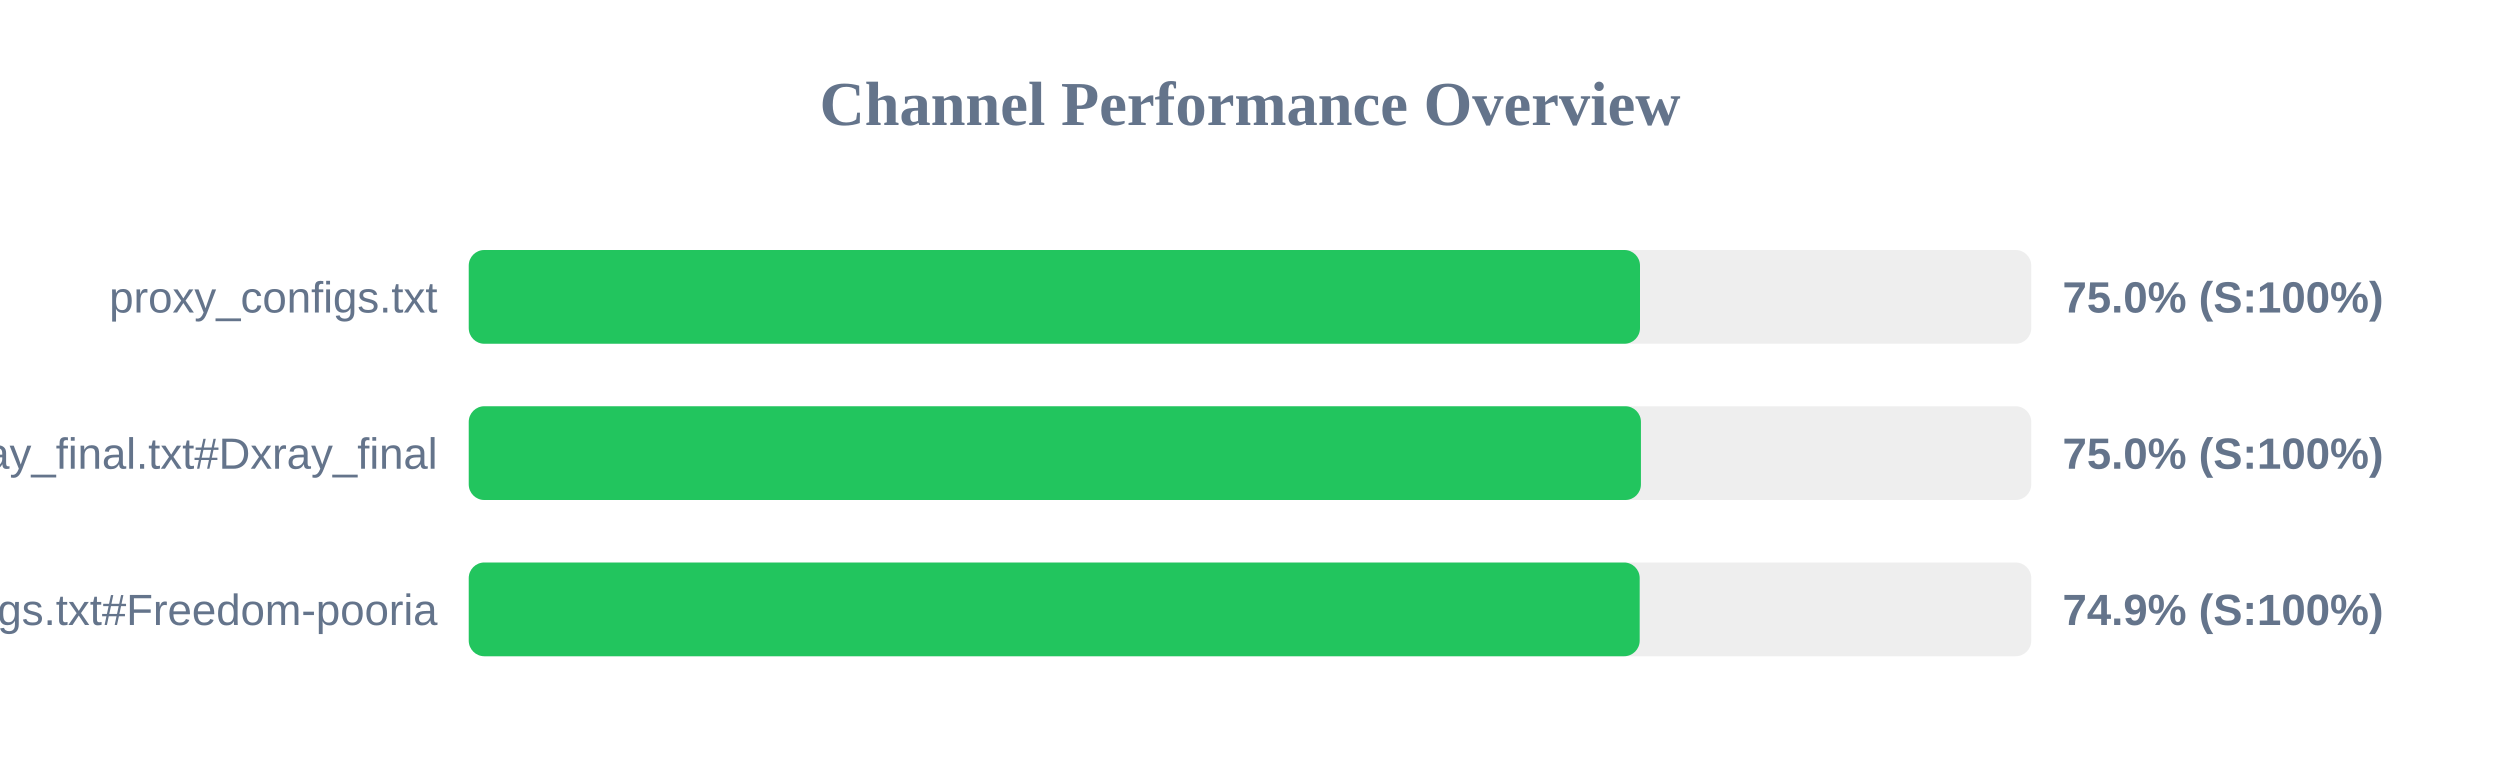
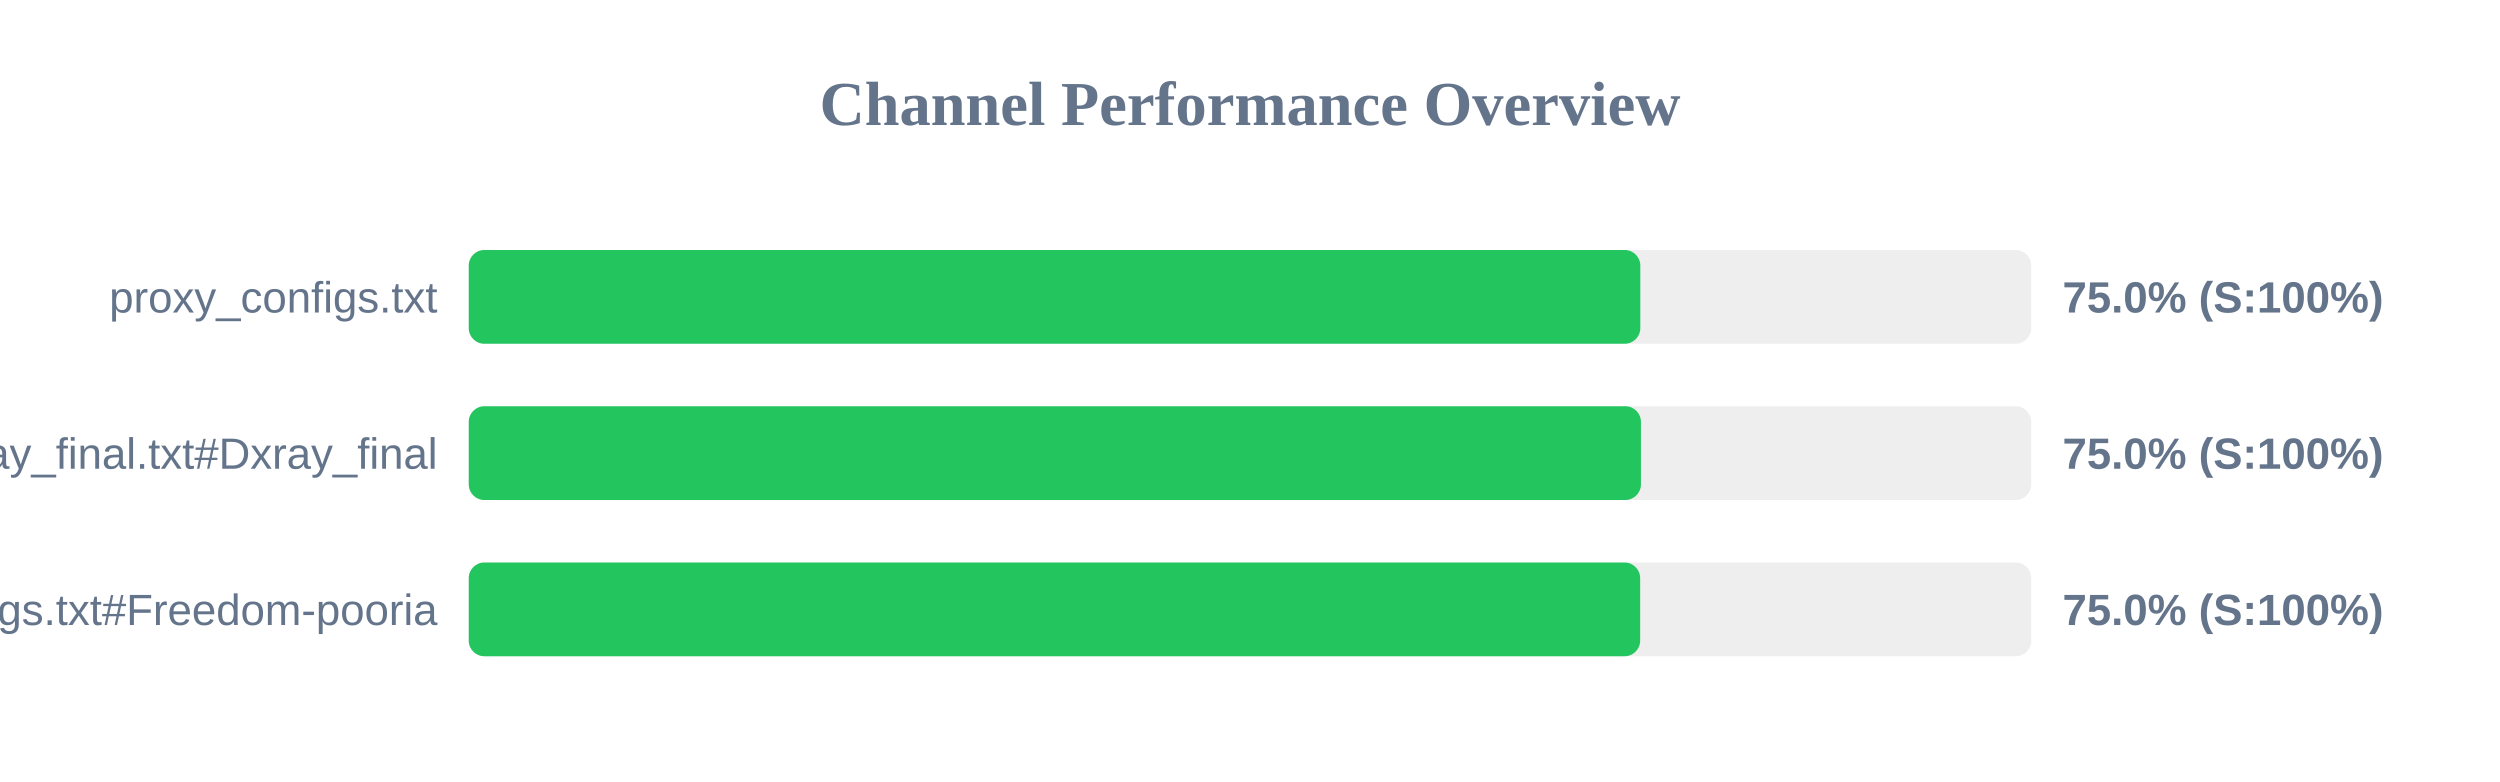
<svg xmlns="http://www.w3.org/2000/svg" width="800" height="250" version="1.1">
  <style>
        .row { font: 14px Arial; fill: #64748b; }
        .score { font: bold 14px Arial; fill: #64748b; }
    </style>
  <text x="400" y="40" text-anchor="middle" font-size="20px" font-weight="bold" fill="#64748b">Channel Performance Overview</text>
  <rect x="150" y="80" width="500" height="30" fill="#eee" rx="5" />
-   <rect x="150" y="80" width="374.8" height="30" fill="#22c55e" rx="5" />
+   <rect x="150" y="80" width="374.9" height="30" fill="#22c55e" rx="5" />
  <text x="140" y="100" text-anchor="end" class="row">proxy_configs.txt</text>
  <text x="660" y="100" text-anchor="start" class="score">75.0% (S:100%)</text>
  <rect x="150" y="130" width="500" height="30" fill="#eee" rx="5" />
  <rect x="150" y="130" width="375.1" height="30" fill="#22c55e" rx="5" />
  <text x="140" y="150" text-anchor="end" class="row">xray_final.txt#Dxray_final</text>
  <text x="660" y="150" text-anchor="start" class="score">75.0% (S:100%)</text>
  <rect x="150" y="180" width="500" height="30" fill="#eee" rx="5" />
-   <rect x="150" y="180" width="374.7" height="30" fill="#22c55e" rx="5" />
+   <rect x="150" y="180" width="374.85" height="30" fill="#22c55e" rx="5" />
  <text x="140" y="200" text-anchor="end" class="row">v2ray_configs.txt#Freedom-pooria</text>
-   <text x="660" y="200" text-anchor="start" class="score">74.9% (S:100%)</text>
+   <text x="660" y="200" text-anchor="start" class="score">75.0% (S:100%)</text>
</svg>
